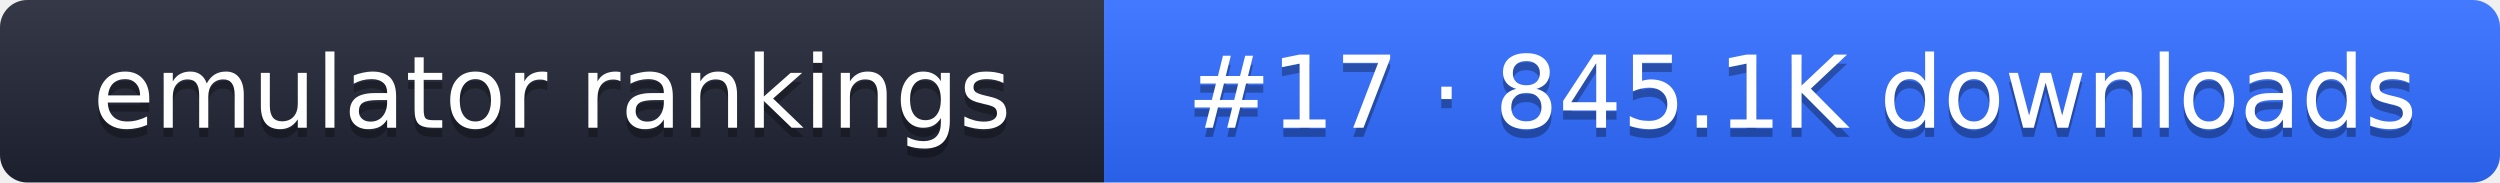
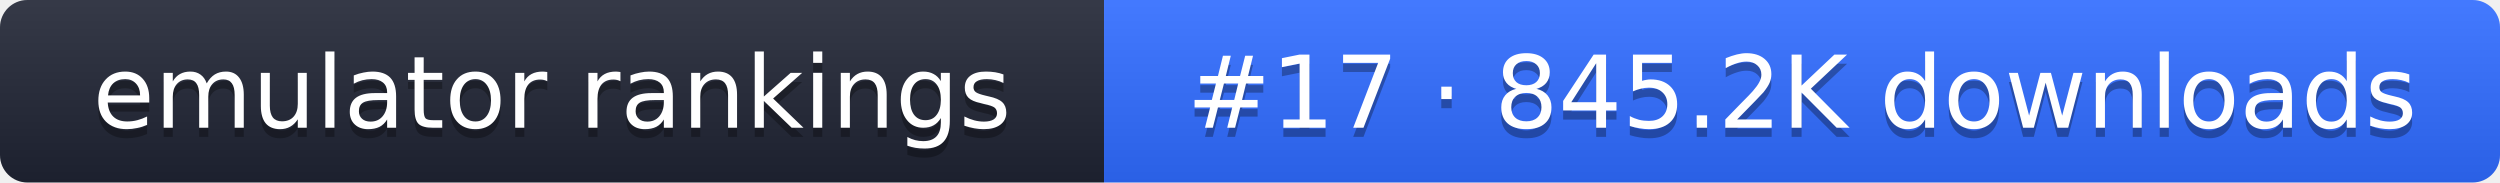
- <svg xmlns="http://www.w3.org/2000/svg" width="274" height="20" role="img" aria-label="emulator rankings: #17 · 845.1K downloads">
+ <svg xmlns="http://www.w3.org/2000/svg" width="274" height="20" role="img" aria-label="emulator rankings: #17 · 845.2K downloads">
  <linearGradient id="g" x2="0" y2="100%">
    <stop offset="0" stop-color="#fff" stop-opacity=".1" />
    <stop offset="1" stop-opacity=".1" />
  </linearGradient>
  <clipPath id="r">
    <rect width="274" height="20" rx="3" fill="#fff" />
  </clipPath>
  <g clip-path="url(#r)">
    <rect width="121" height="20" fill="#1f2433" />
    <rect x="121" width="153" height="20" fill="#2f6bff" />
    <rect width="274" height="20" fill="url(#g)" />
  </g>
  <g fill="#fff" text-anchor="middle" font-family="Verdana,DejaVu Sans,sans-serif" font-size="11">
    <text x="60.5" y="15" fill="#010101" fill-opacity=".3">emulator rankings</text>
    <text x="60.5" y="14">emulator rankings</text>
-     <text x="197.5" y="15" fill="#010101" fill-opacity=".3">#17 · 845.1K downloads</text>
-     <text x="197.5" y="14">#17 · 845.1K downloads</text>
+     <text x="197.5" y="15" fill="#010101" fill-opacity=".3">#17 · 845.2K downloads</text>
+     <text x="197.5" y="14">#17 · 845.2K downloads</text>
  </g>
</svg>
